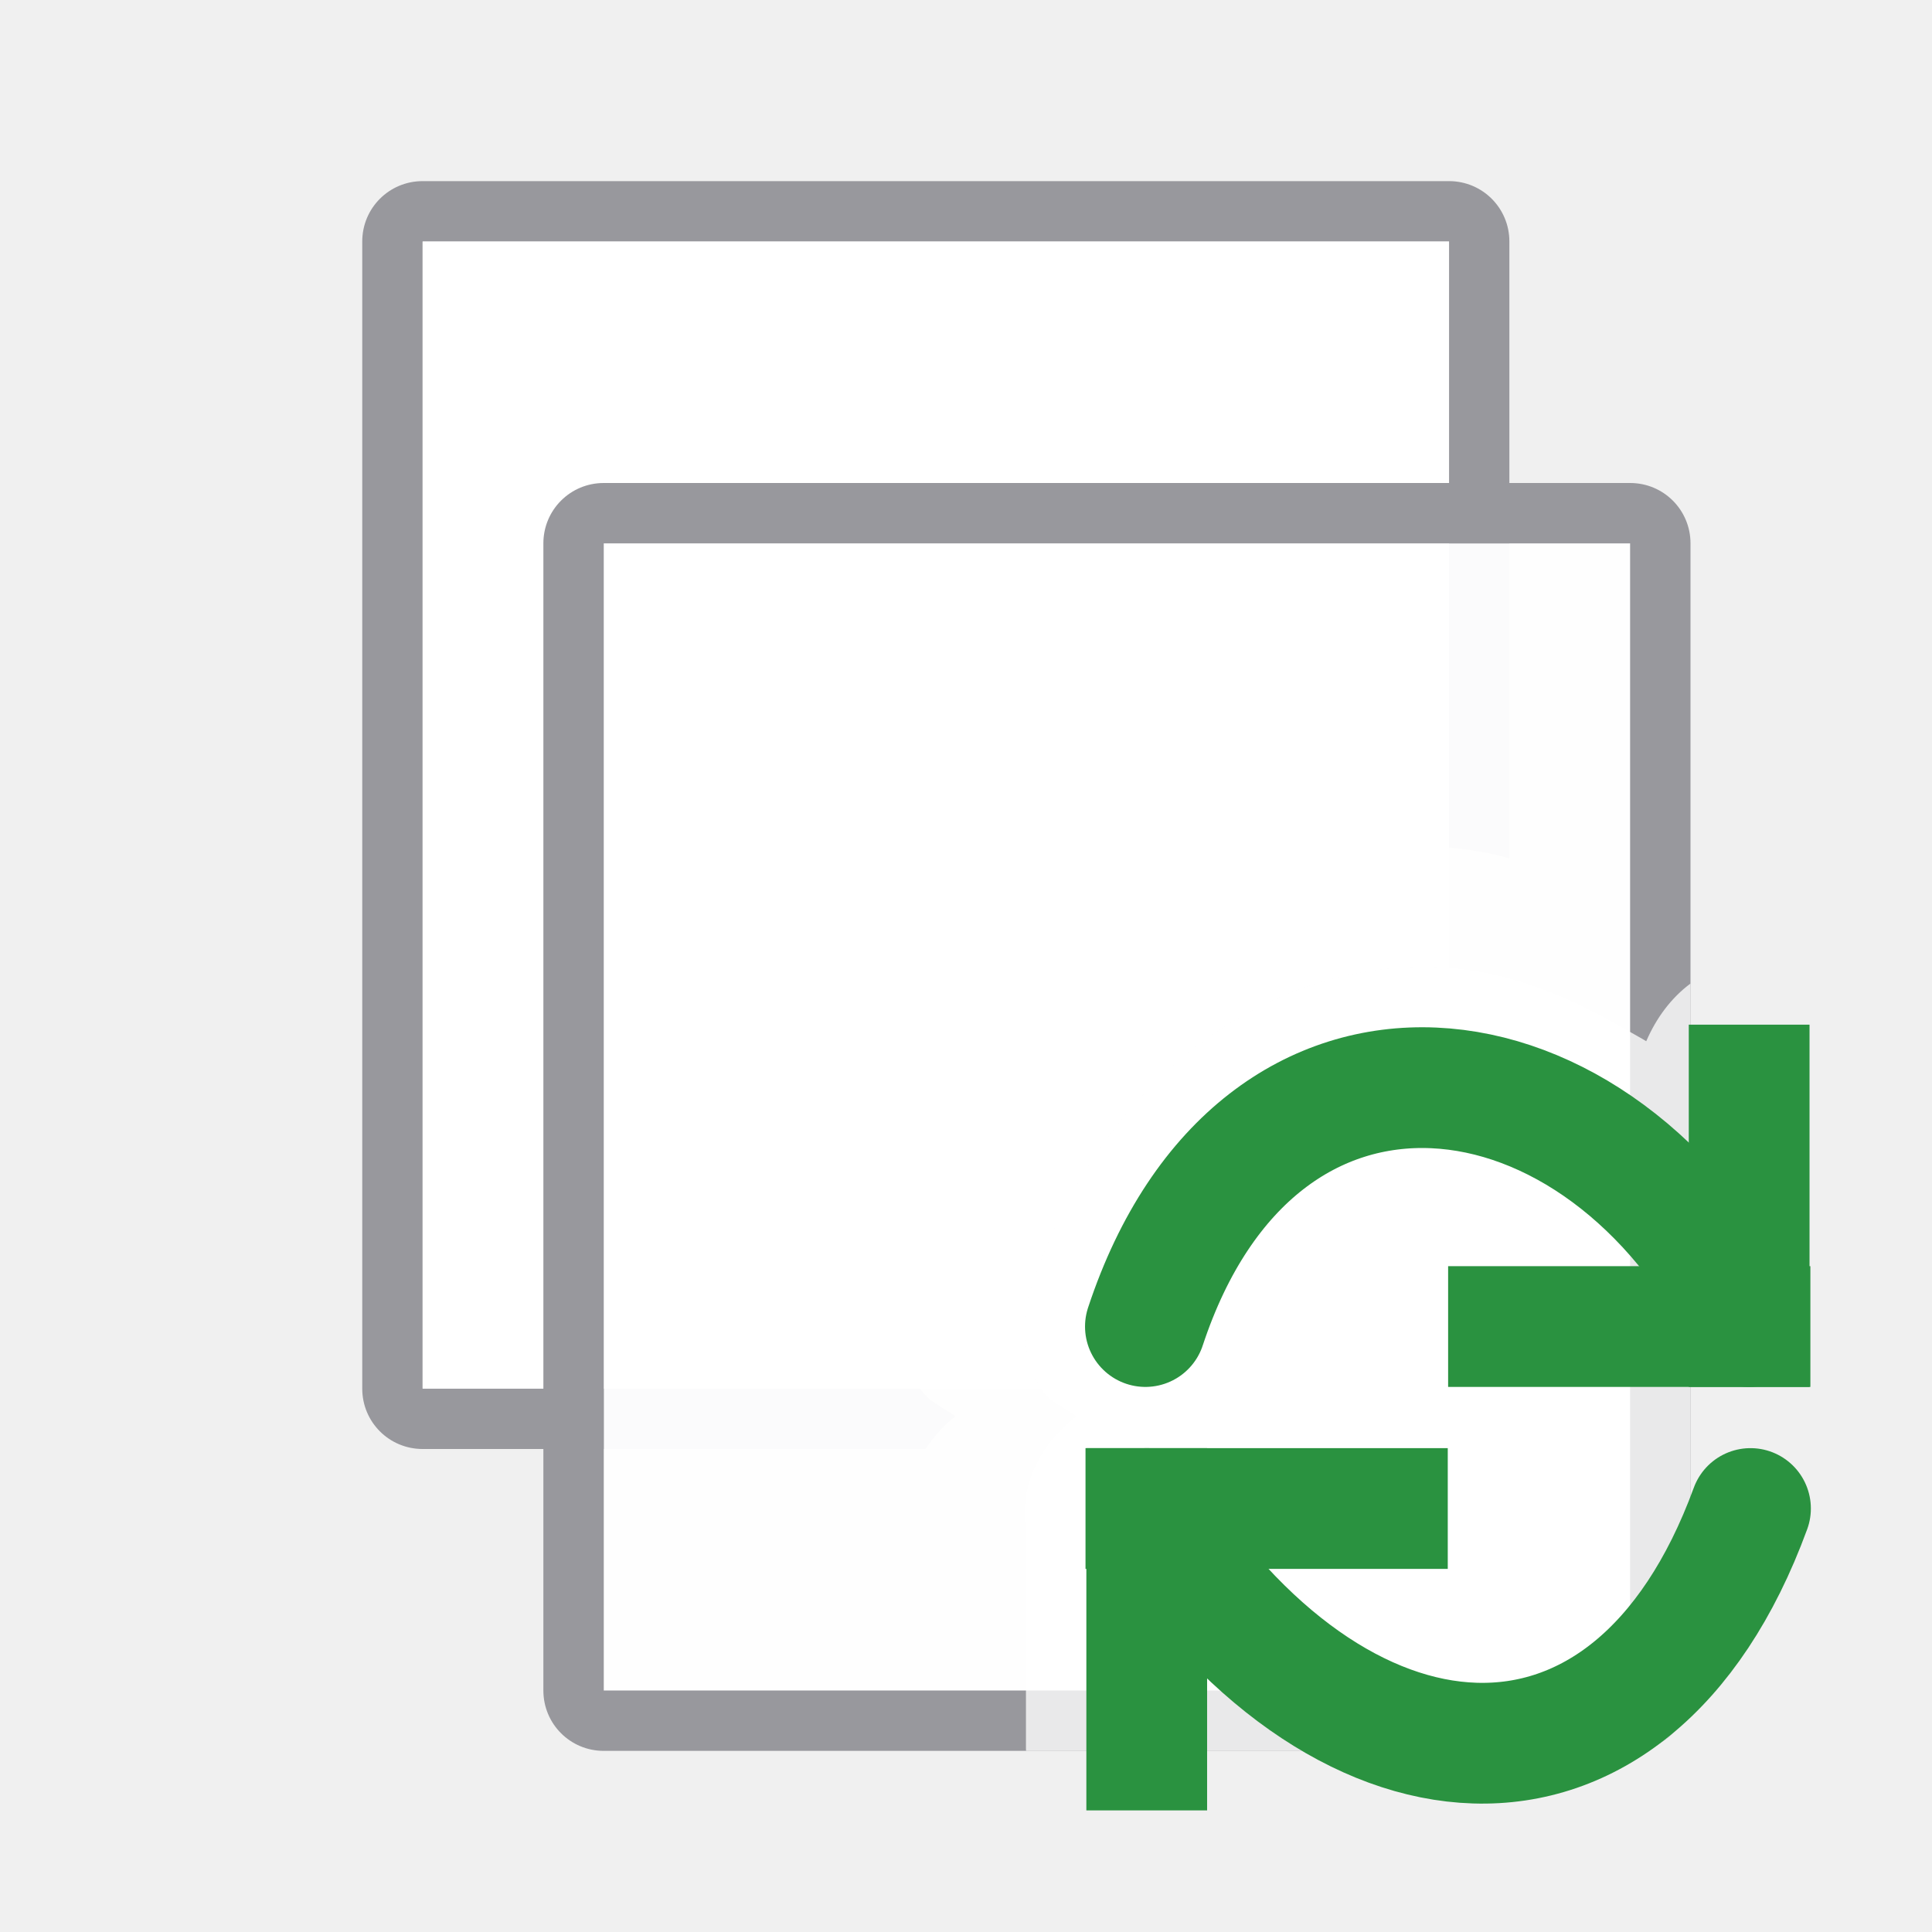
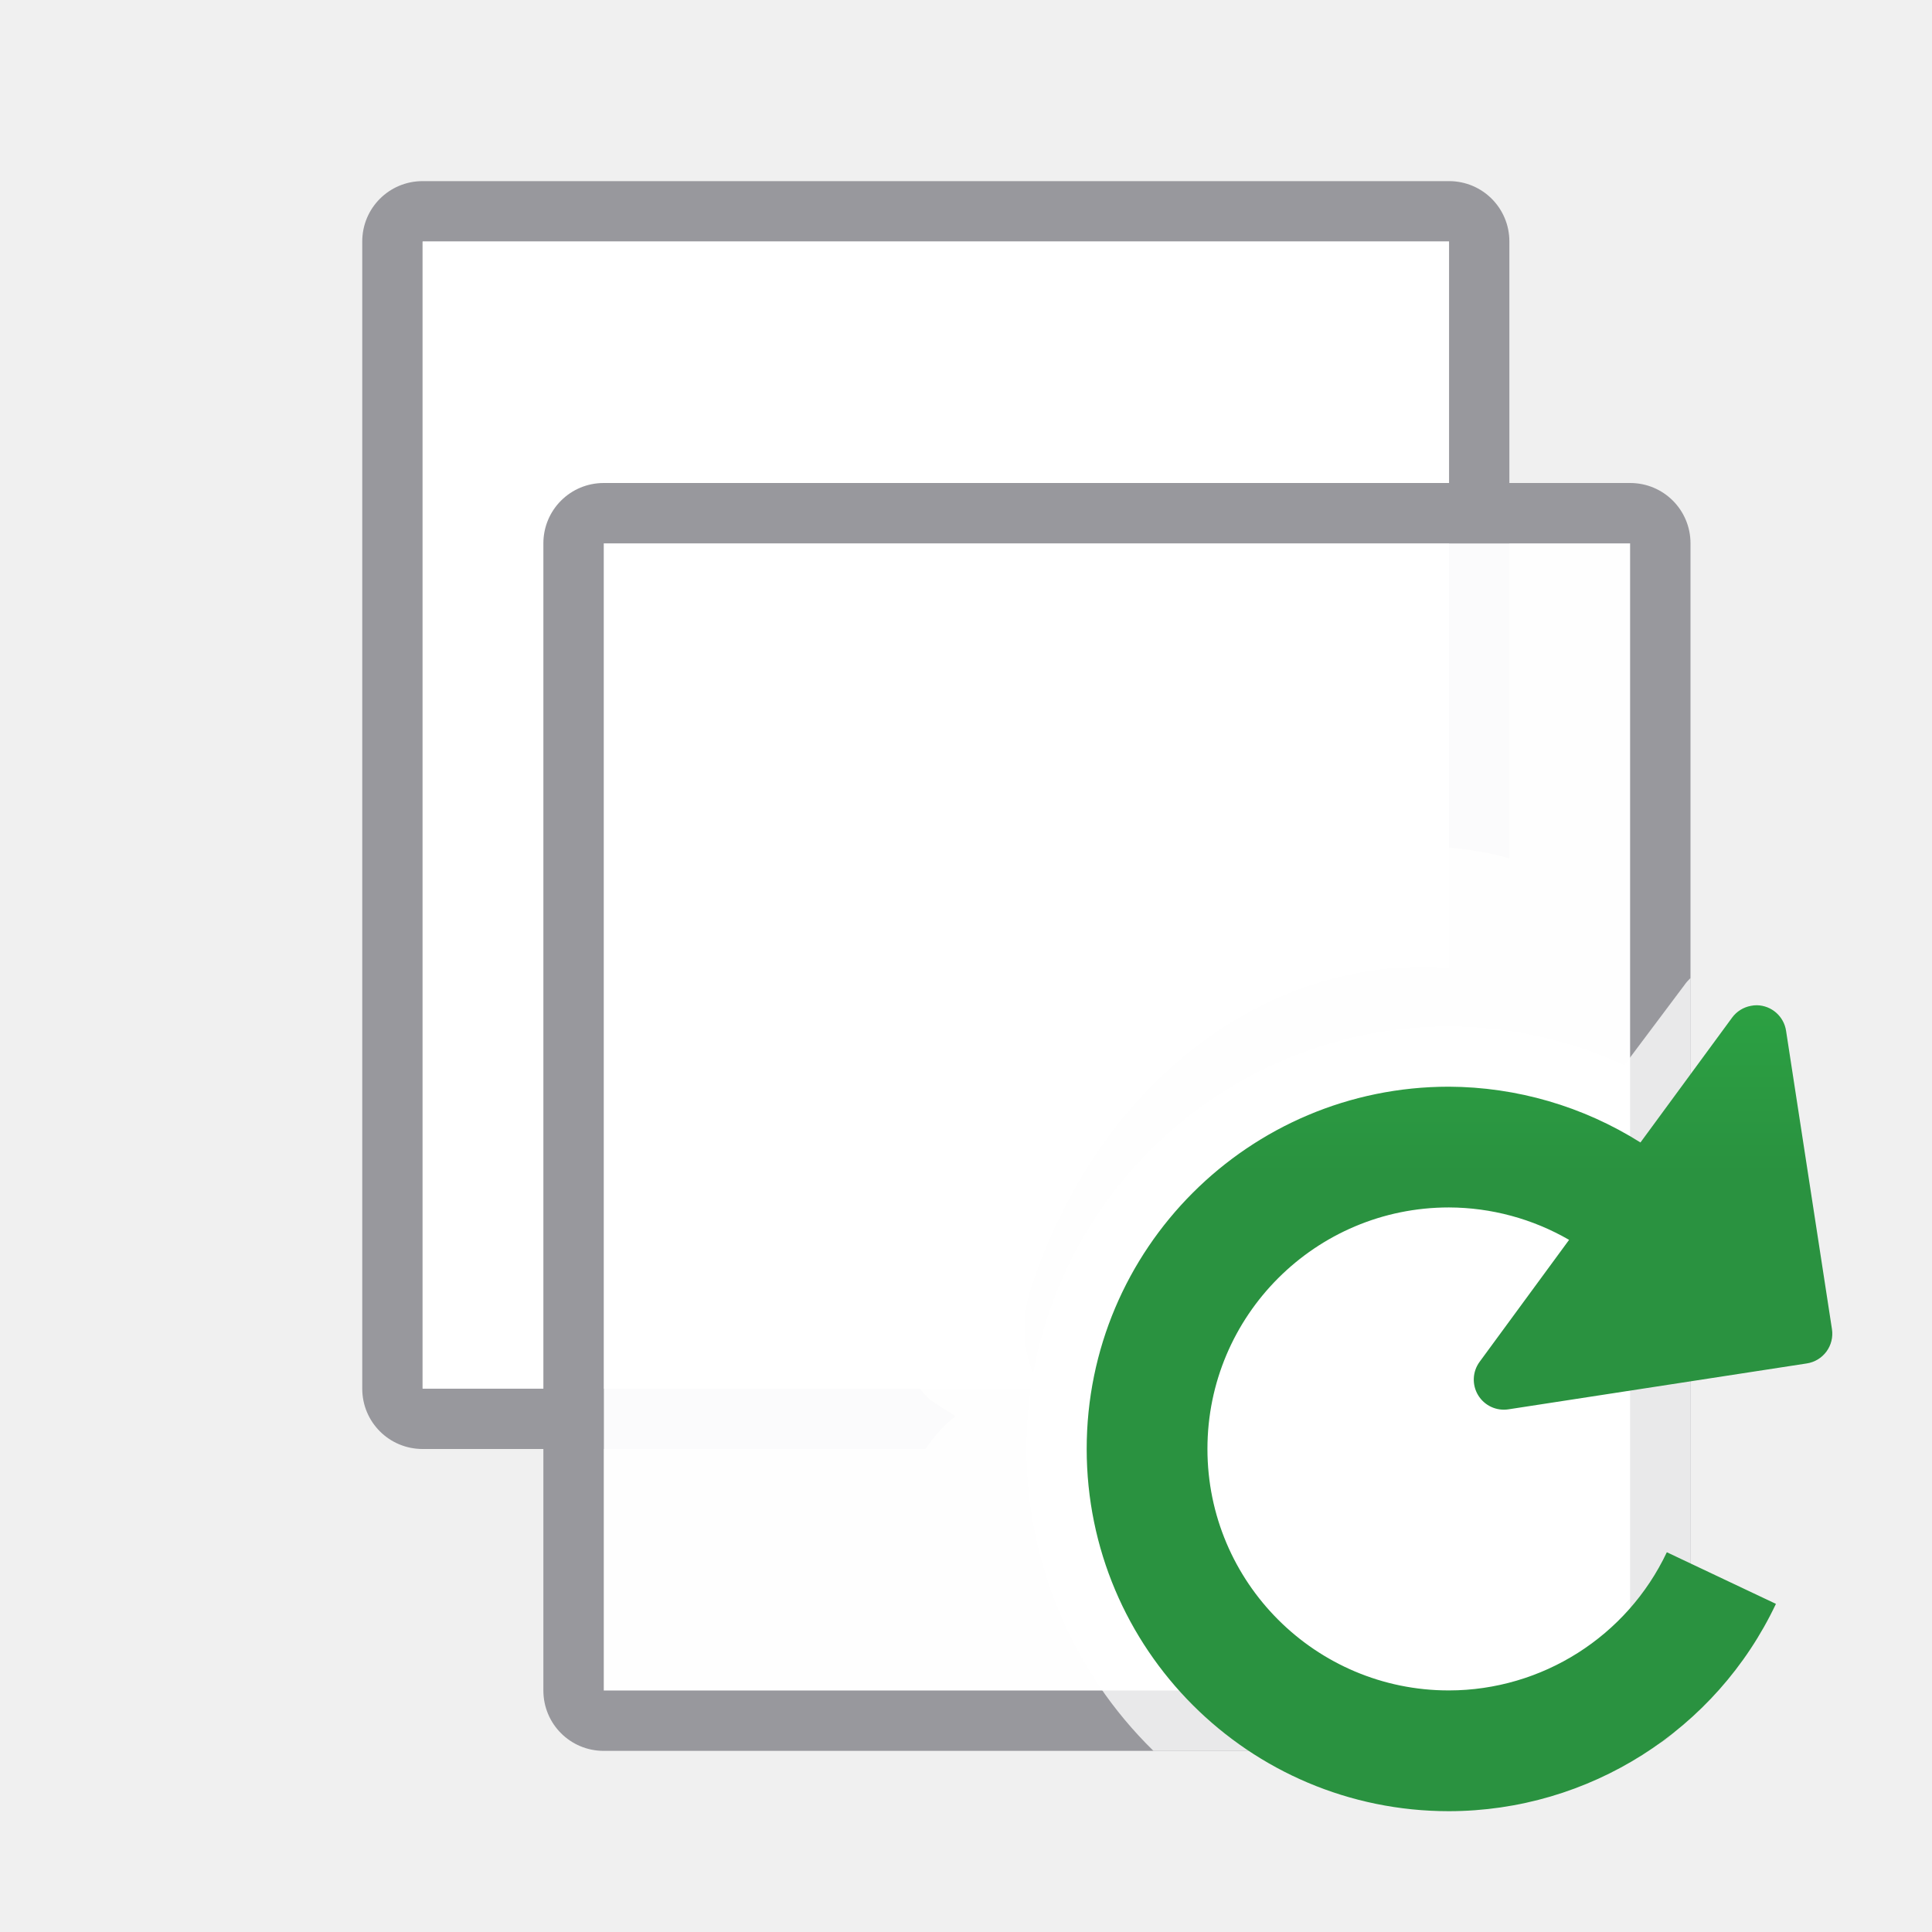
- <svg xmlns="http://www.w3.org/2000/svg" xmlns:xlink="http://www.w3.org/1999/xlink" viewBox="0 0 32 32">
-   <linearGradient id="a" gradientTransform="translate(-31.24444 -10.57181)" gradientUnits="userSpaceOnUse" x1="-14.119" x2="-14.119" y1="29.61" y2="11.61">
+ <svg xmlns="http://www.w3.org/2000/svg" viewBox="0 0 32 32">
+   <linearGradient id="a" gradientUnits="userSpaceOnUse" x1="-7.244" x2="-7.244" y1="19.428" y2="6.428">
    <stop offset="0" stop-color="#2a9240" />
    <stop offset="1" stop-color="#32d74b" />
  </linearGradient>
-   <linearGradient id="b" gradientUnits="userSpaceOnUse" x1="17.028" x2="17.028" xlink:href="#a" y1="16.014" y2="10.014" />
-   <linearGradient id="c" gradientUnits="userSpaceOnUse" x1="17.028" x2="17.028" xlink:href="#a" y1="23.014" y2="17.014" />
  <path d="m7 3c-.554 0-1 .446-1 1v19c0 .554.446 1 1 1h8.33c.138-.201.298-.389.498-.541-.203-.148-.44-.237-.586-.459h-8.242v-19h17v10.041c.34.026.673.088 1 .176v-10.217c0-.554-.446-1-1-1zm9.104 20.182-.031.016c.007-.004.015-.003.021-.006.004-.002.005-.008.01-.01z" fill="#98989d" />
  <path d="m10 9h17v19h-17z" fill="#fff" fill-opacity=".961" />
  <path d="m7 4v19h10.242c-.007-.011-.017-.018-.023-.029-.264-.456-.329-1.071-.146-1.625v-.002c1.136-3.438 3.877-5.452 6.764-5.324.056.002.109.017.164.021v-12.041z" fill="#fff" />
  <path d="m10 8c-.554 0-1 .446-1 1v11.709 7.291c0 .554.446 1 1 1h6.996 10.004c.554 0 1-.446 1-1v-11.709-7.291c0-.554-.446-1-1-1h-6.996zm0 1h10.006 6.994v8.092 10.908h-10.006-6.994v-8.092z" fill="#98989d" />
-   <path d="m23.836 16.02c-2.887-.127-5.627 1.886-6.764 5.324v.002c-.183.554-.118 1.169.146 1.625.143.247.397.333.609.488-.621.473-.996 1.22-.807 2l-.027-.236v2.777.973c-0.0.009.002.018.002.027h10.004c.554 0 1-.446 1-1v-11.709c-.318.236-.567.571-.732.955-.088-.055-.179-.101-.268-.154-.99-.589-2.039-1.023-3.164-1.072zm-5.732 7.162c-.004.002-.005.008-.01.01-.007.003-.015.002-.021.006z" fill="#fff" fill-opacity=".784" />
-   <g fill="none" stroke="#0040dd" stroke-linecap="round" stroke-width="2" transform="translate(6.971516 6.985758)">
-     <g stroke="url(#b)">
-       <path d="m22 14.986v-4" stroke-linecap="square" />
-       <path d="m18.014 14.986h4" stroke-linecap="square" />
-       <path d="m22 14.986c-2.453-4.924-8.144-5.617-10 0" />
-     </g>
-     <g stroke="url(#c)">
-       <path d="m12.022 18v4" stroke-linecap="square" />
-       <path d="m16.008 18h-4" stroke-linecap="square" />
-       <path d="m12.022 18c3.14 4.949 8.017 5.413 10 0" />
-     </g>
-   </g>
+   <path d="m28 16.199c-.026.029-.055.055-.078.086l-1.016 1.355a7 7 0 0 0 -2.906-.641 7 7 0 0 0 -7 7 7 7 0 0 0 2.104 5h7.896c.554 0 1-.446 1-1v-11.709z" fill="#fff" fill-opacity=".784" />
+   <path d="m29.102 16.65a.498.498 0 0 0 -.102.01.498.498 0 0 0 -.311.195l-1.518 2.068a6 6 0 0 0 -3.172-.924 6 6 0 0 0 -6 6 6 6 0 0 0 6 6 6 6 0 0 0 5.416-3.434l-1.807-.855a4 4 0 0 1 -3.609 2.289 4 4 0 0 1 -4-4 4 4 0 0 1 4-4 4 4 0 0 1 1.99.537l-1.482 2.02a.498.498 0 0 0 .477.787l4.941-.76a.498.498 0 0 0 .418-.568l-.76-4.941a.498.498 0 0 0 -.482-.424z" fill="url(#a)" />
+   <circle cx="24" cy="24" fill="#f00" r="0" />
</svg>
